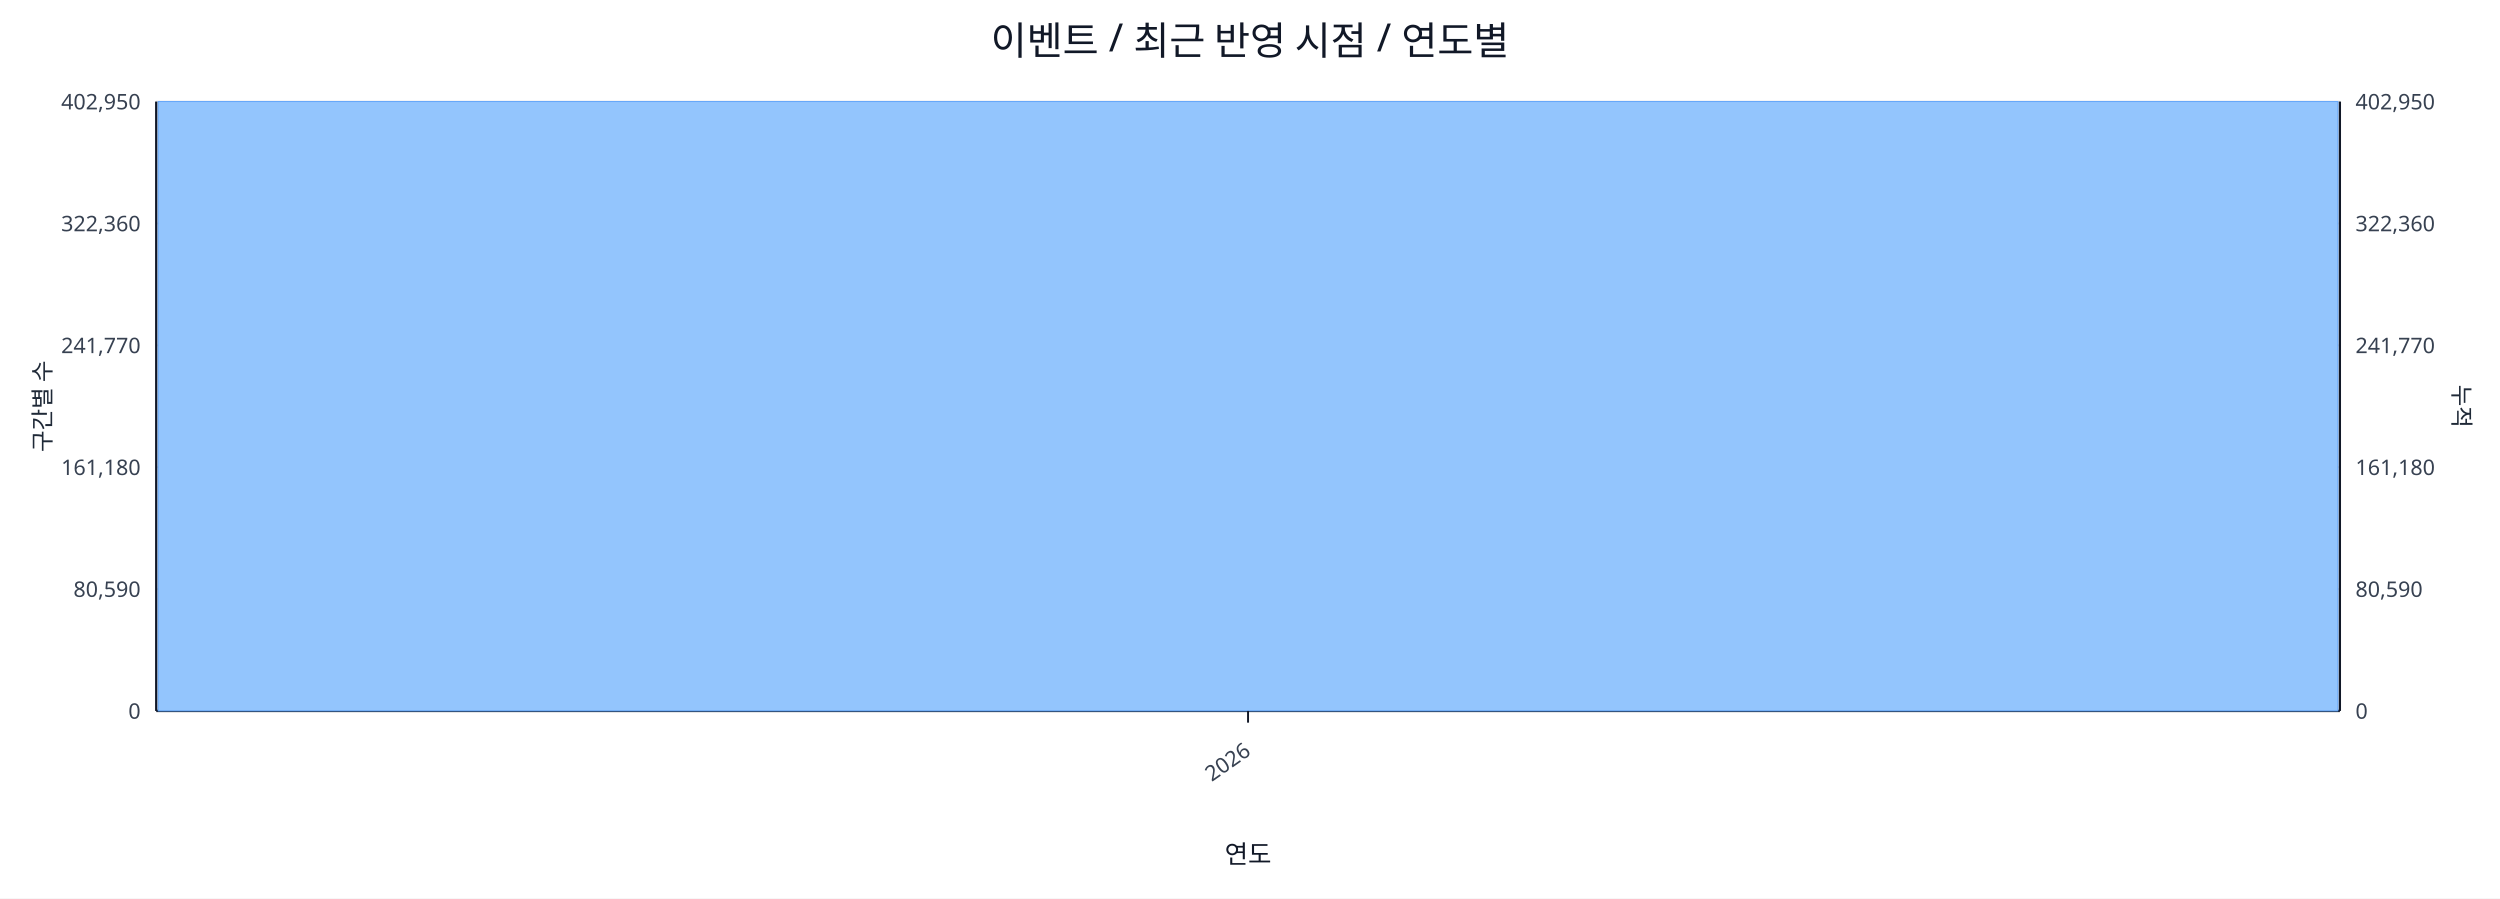
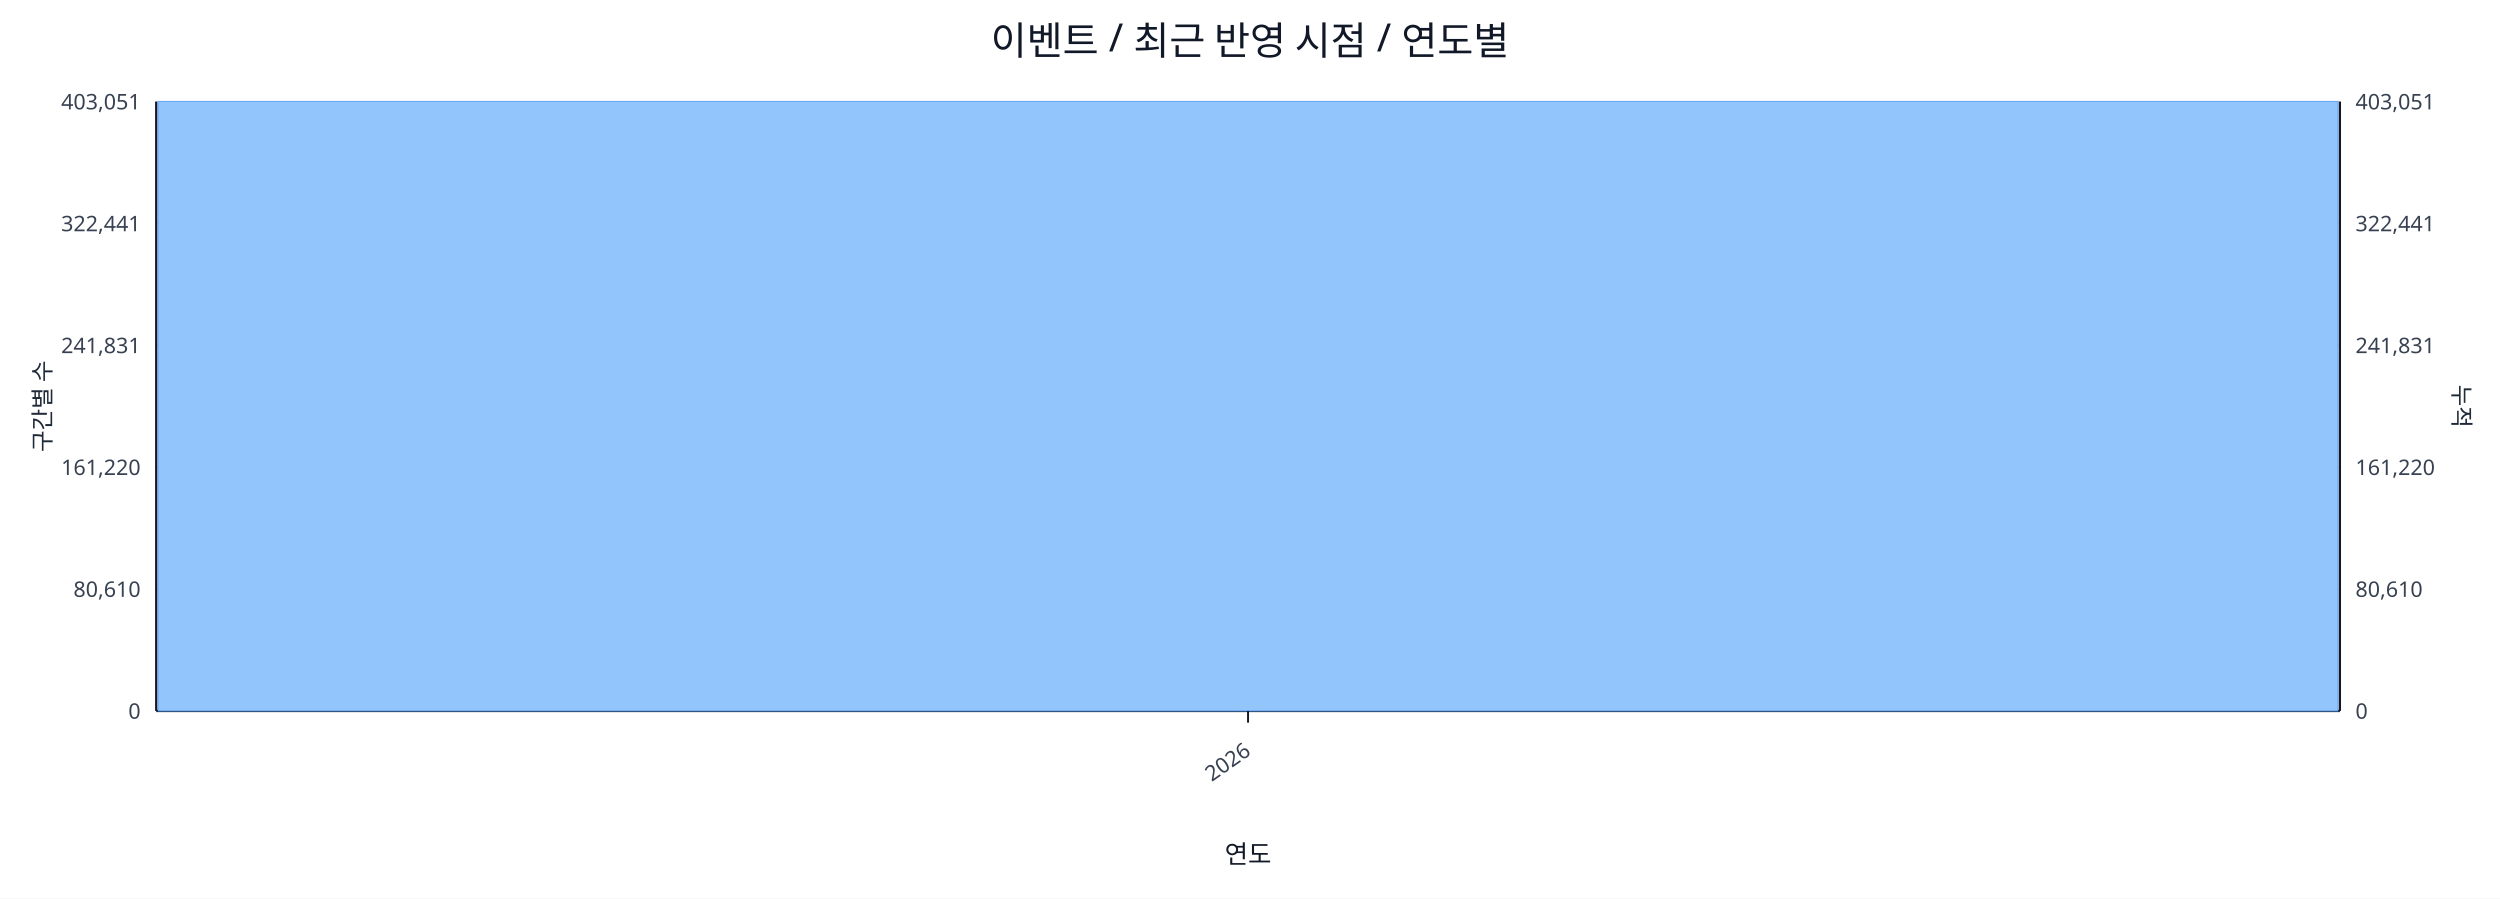
<svg xmlns="http://www.w3.org/2000/svg" width="1280" height="460" viewBox="0 0 1280 460">
  <rect x="0" y="0" width="100%" height="100%" fill="#ffffff" />
  <text x="640.0" y="28" font-size="20" text-anchor="middle" font-family="sans-serif" fill="#111827">이벤트 / 최근 반영 시점 / 연도별</text>
  <line x1="80.0" y1="52.0" x2="1198.0" y2="52.0" stroke="#e5e7eb" stroke-width="1" />
-   <text x="72.0" y="56.0" font-size="11" text-anchor="end" font-family="sans-serif" fill="#374151">402,950</text>
-   <text x="1206.0" y="56.0" font-size="11" text-anchor="start" font-family="sans-serif" fill="#374151">402,950</text>
+   <text x="72.0" y="56.0" font-size="11" text-anchor="end" font-family="sans-serif" fill="#374151">403,051</text>
+   <text x="1206.0" y="56.0" font-size="11" text-anchor="start" font-family="sans-serif" fill="#374151">403,051</text>
  <line x1="80.0" y1="114.4" x2="1198.0" y2="114.4" stroke="#e5e7eb" stroke-width="1" />
-   <text x="72.0" y="118.4" font-size="11" text-anchor="end" font-family="sans-serif" fill="#374151">322,360</text>
-   <text x="1206.0" y="118.4" font-size="11" text-anchor="start" font-family="sans-serif" fill="#374151">322,360</text>
+   <text x="72.0" y="118.4" font-size="11" text-anchor="end" font-family="sans-serif" fill="#374151">322,441</text>
+   <text x="1206.0" y="118.4" font-size="11" text-anchor="start" font-family="sans-serif" fill="#374151">322,441</text>
  <line x1="80.0" y1="176.8" x2="1198.0" y2="176.8" stroke="#e5e7eb" stroke-width="1" />
-   <text x="72.0" y="180.8" font-size="11" text-anchor="end" font-family="sans-serif" fill="#374151">241,770</text>
-   <text x="1206.0" y="180.8" font-size="11" text-anchor="start" font-family="sans-serif" fill="#374151">241,770</text>
+   <text x="72.0" y="180.8" font-size="11" text-anchor="end" font-family="sans-serif" fill="#374151">241,831</text>
+   <text x="1206.0" y="180.8" font-size="11" text-anchor="start" font-family="sans-serif" fill="#374151">241,831</text>
  <line x1="80.0" y1="239.2" x2="1198.0" y2="239.2" stroke="#e5e7eb" stroke-width="1" />
-   <text x="72.0" y="243.2" font-size="11" text-anchor="end" font-family="sans-serif" fill="#374151">161,180</text>
-   <text x="1206.0" y="243.2" font-size="11" text-anchor="start" font-family="sans-serif" fill="#374151">161,180</text>
+   <text x="72.0" y="243.2" font-size="11" text-anchor="end" font-family="sans-serif" fill="#374151">161,220</text>
+   <text x="1206.0" y="243.2" font-size="11" text-anchor="start" font-family="sans-serif" fill="#374151">161,220</text>
  <line x1="80.0" y1="301.6" x2="1198.0" y2="301.6" stroke="#e5e7eb" stroke-width="1" />
-   <text x="72.0" y="305.6" font-size="11" text-anchor="end" font-family="sans-serif" fill="#374151">80,590</text>
-   <text x="1206.0" y="305.6" font-size="11" text-anchor="start" font-family="sans-serif" fill="#374151">80,590</text>
+   <text x="72.0" y="305.6" font-size="11" text-anchor="end" font-family="sans-serif" fill="#374151">80,610</text>
+   <text x="1206.0" y="305.6" font-size="11" text-anchor="start" font-family="sans-serif" fill="#374151">80,610</text>
  <line x1="80.0" y1="364.0" x2="1198.0" y2="364.0" stroke="#e5e7eb" stroke-width="1" />
  <text x="72.0" y="368.0" font-size="11" text-anchor="end" font-family="sans-serif" fill="#374151">0</text>
  <text x="1206.0" y="368.0" font-size="11" text-anchor="start" font-family="sans-serif" fill="#374151">0</text>
  <line x1="80.0" y1="364.0" x2="1198.0" y2="364.0" stroke="#111827" stroke-width="1.2" />
  <line x1="80.0" y1="52.0" x2="80.0" y2="364.0" stroke="#111827" stroke-width="1.2" />
  <line x1="1198.0" y1="52.0" x2="1198.0" y2="364.0" stroke="#111827" stroke-width="1.2" />
  <rect x="81.0" y="52.0" width="1116.0" height="312.0" fill="#93c5fd" stroke="#60a5fa" stroke-width="0.5" />
  <polyline fill="none" stroke="#ef4444" stroke-width="2" points="639.0,52.0" />
  <line x1="639.0" y1="364.0" x2="639.0" y2="370.0" stroke="#111827" stroke-width="1" />
  <text x="641.0" y="386.0" font-size="11" text-anchor="end" transform="rotate(-35 641.0 386.0)" font-family="sans-serif" fill="#374151">2026</text>
  <text x="26" y="208.0" font-size="12" transform="rotate(-90 26 208.0)" text-anchor="middle" font-family="sans-serif" fill="#1f2937">구간별 수</text>
  <text x="1256.0" y="208.0" font-size="12" transform="rotate(90 1256.0 208.0)" text-anchor="middle" font-family="sans-serif" fill="#1f2937">누적</text>
  <text x="639.0" y="442.0" font-size="13" text-anchor="middle" font-family="sans-serif" fill="#111827">연도</text>
</svg>
